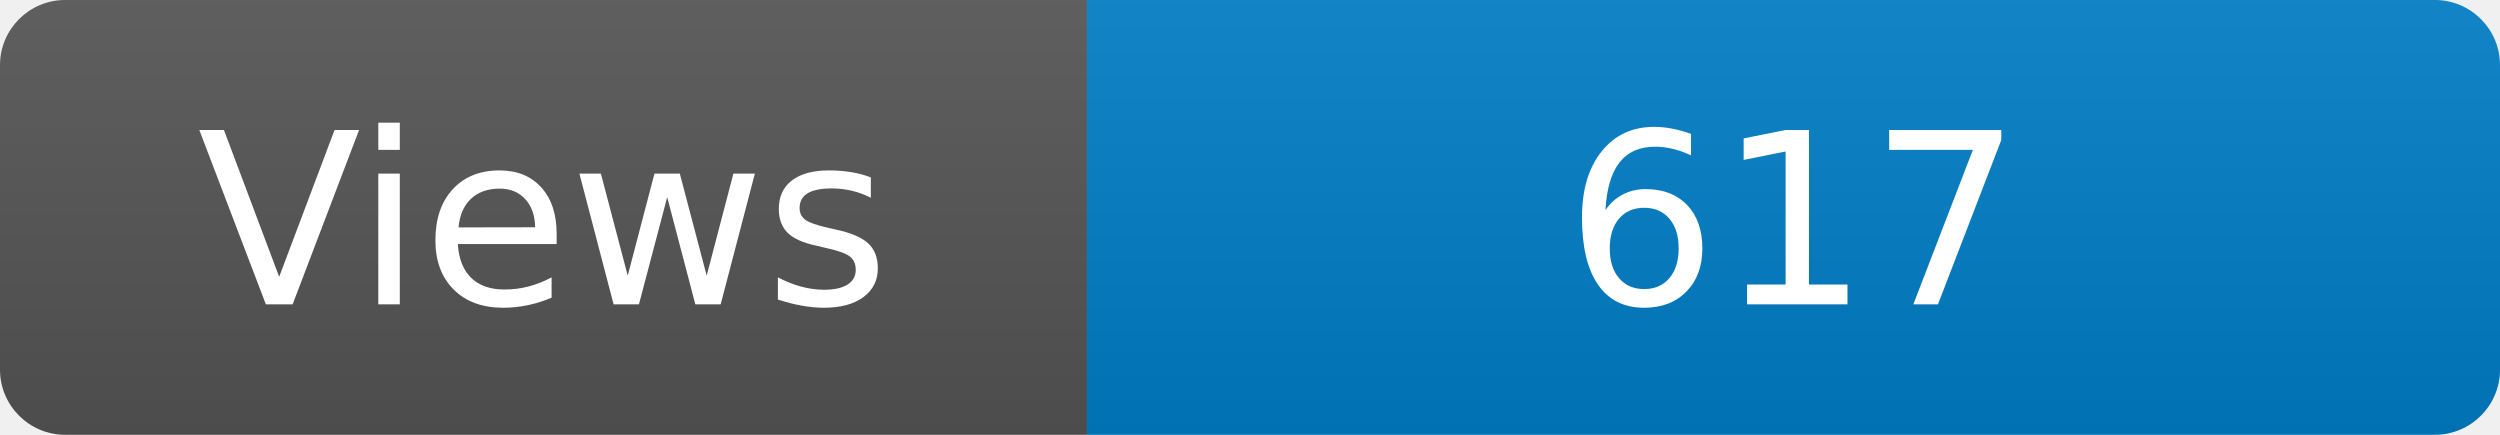
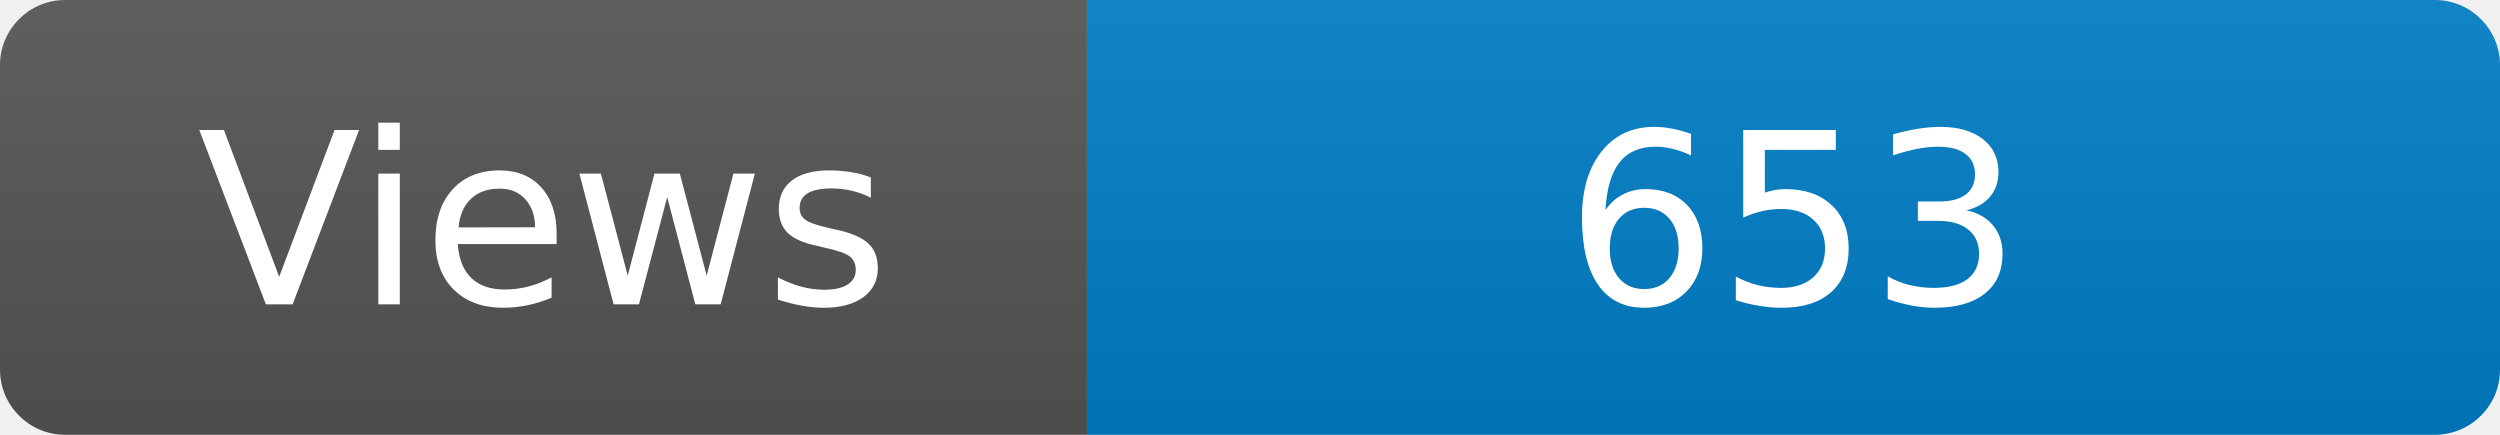
<svg xmlns="http://www.w3.org/2000/svg" width="115" height="20" role="img" aria-label="Maintained?: yes">
  <linearGradient id="s" x2="0" y2="100%">
    <stop offset="0" stop-color="#bbb" stop-opacity=".1" />
    <stop offset="1" stop-opacity=".1" />
  </linearGradient>
  <clipPath id="r">
    <rect width="115" height="20" rx="3" fill="#fff" />
  </clipPath>
  <g clip-path="url(#r)">
    <rect width="50" height="20" fill="#555" />
    <rect x="50" width="160" height="20" fill="#007ec6" />
    <rect width="115" height="20" fill="url(#s)" />
  </g>
  <g fill="#fff" text-anchor="middle" font-family="Verdana,Geneva,DejaVu Sans,sans-serif" font-size="110">
    <text x="250" y="140" transform="scale(.1)" fill="#fff">Views</text>
-     <text x="825" y="140" transform="scale(.1)" fill="#fff">617</text>
+     <text x="825" y="140" transform="scale(.1)" fill="#fff">653</text>
  </g>
</svg>
